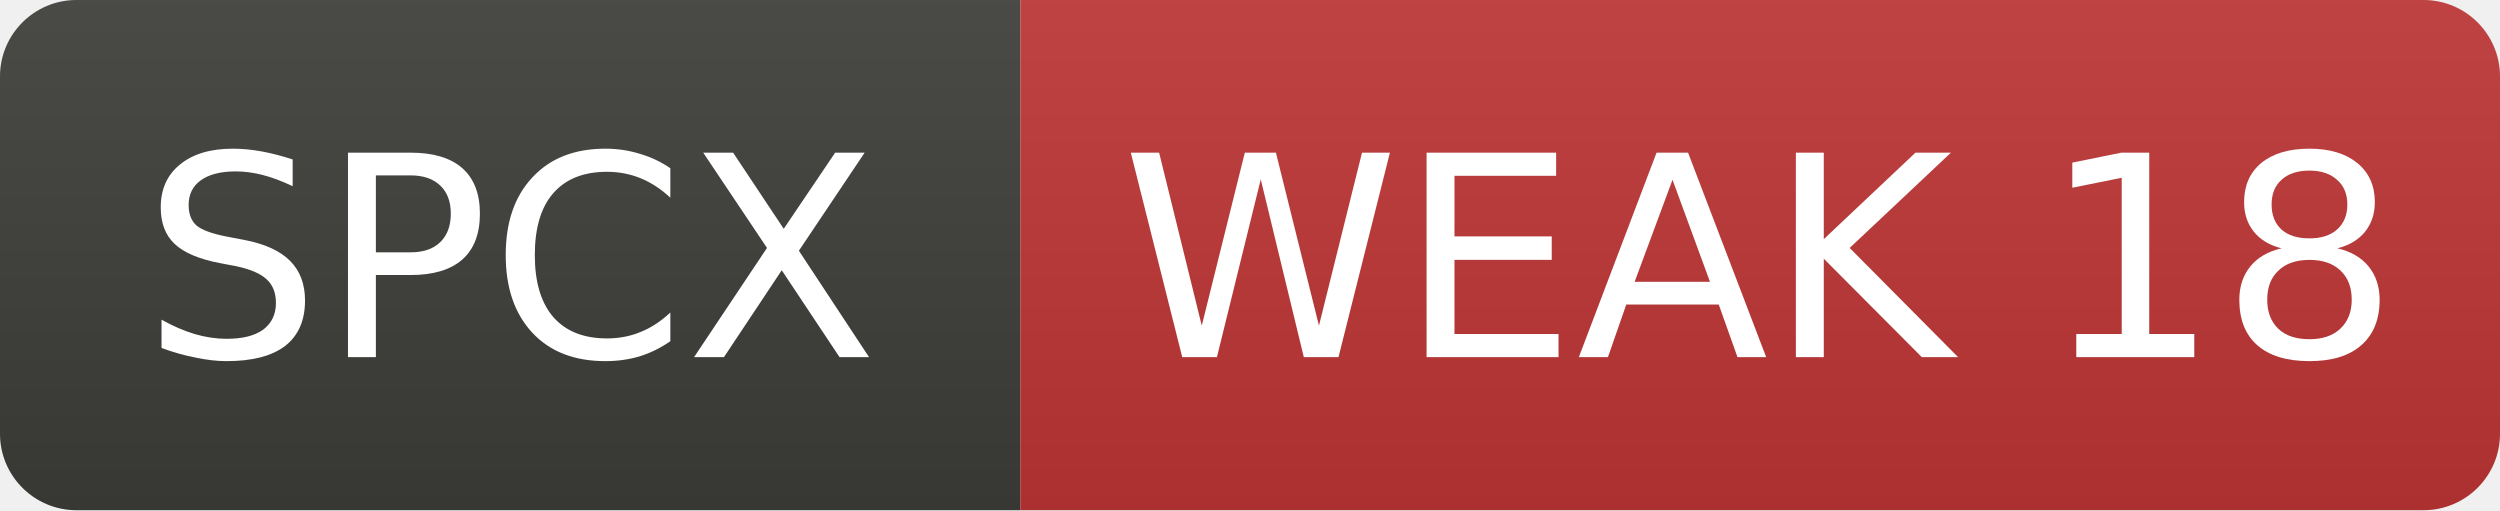
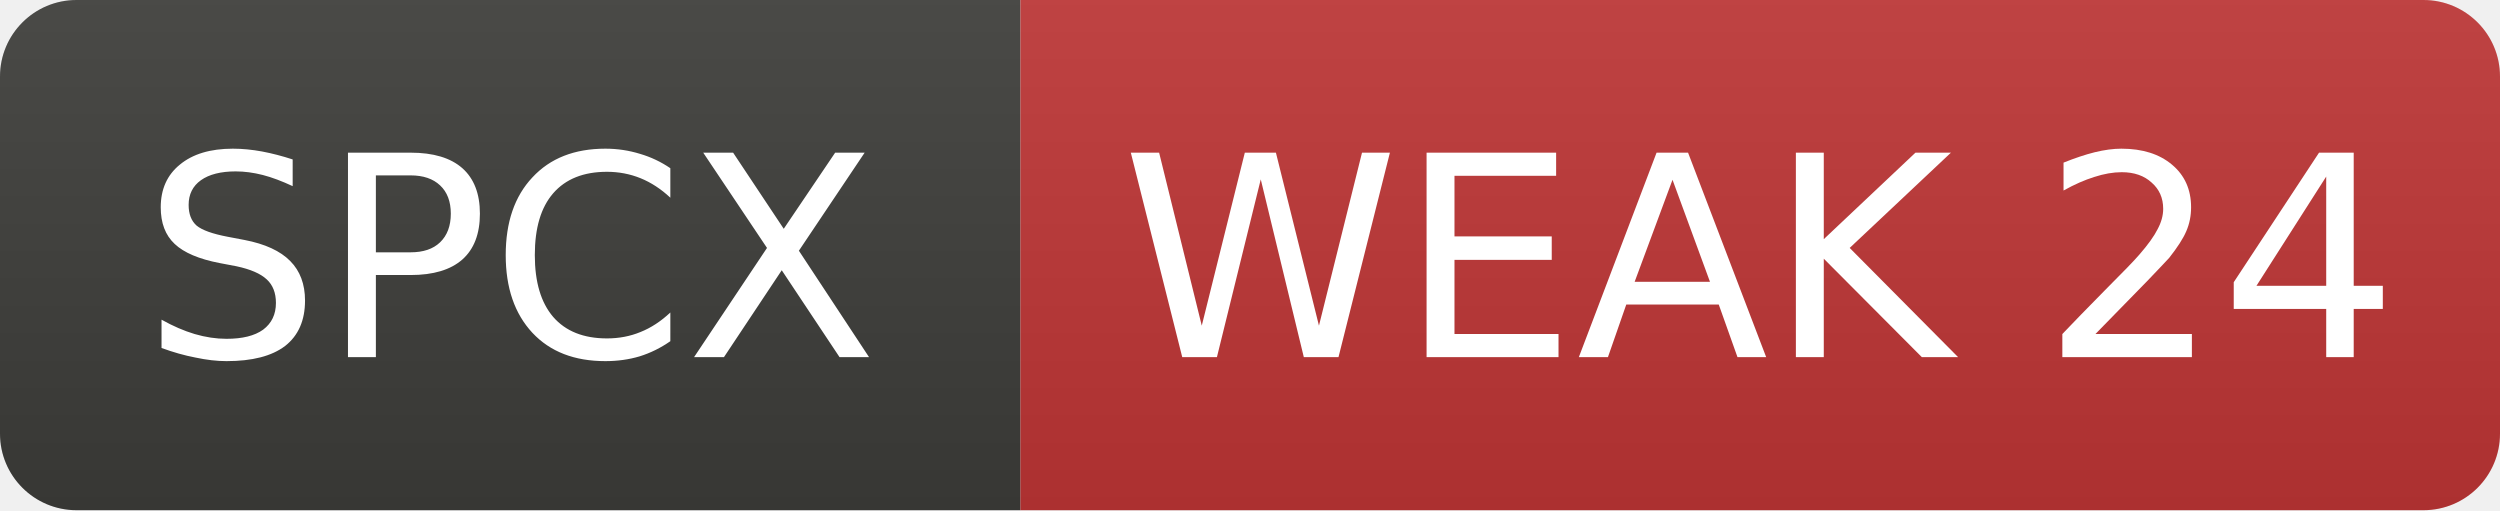
- <svg xmlns="http://www.w3.org/2000/svg" width="98" height="20" role="img" aria-label="SPCX: WEAK 18">
+ <svg xmlns="http://www.w3.org/2000/svg" width="98" height="20" role="img" aria-label="SPCX: WEAK 24">
  <linearGradient id="s" x2="0" y2="100%">
    <stop offset="0" stop-color="#bbb" stop-opacity=".1" />
    <stop offset="1" stop-opacity=".1" />
  </linearGradient>
  <clipPath id="r">
    <rect width="98" height="20" rx="3" fill="#fff" />
  </clipPath>
  <g clip-path="url(#r)">
    <rect width="40" height="20" fill="#3d3d3a" />
    <rect x="40" width="58" height="20" fill="#c03636" />
    <rect width="98" height="20" fill="url(#s)" />
  </g>
  <g fill="#fff" text-anchor="middle" font-family="Verdana,Geneva,DejaVu Sans,sans-serif" font-size="11">
    <text x="20.0" y="14">SPCX</text>
-     <text x="69.0" y="14">WEAK 18</text>
+     <text x="69.0" y="14">WEAK 24</text>
  </g>
</svg>
